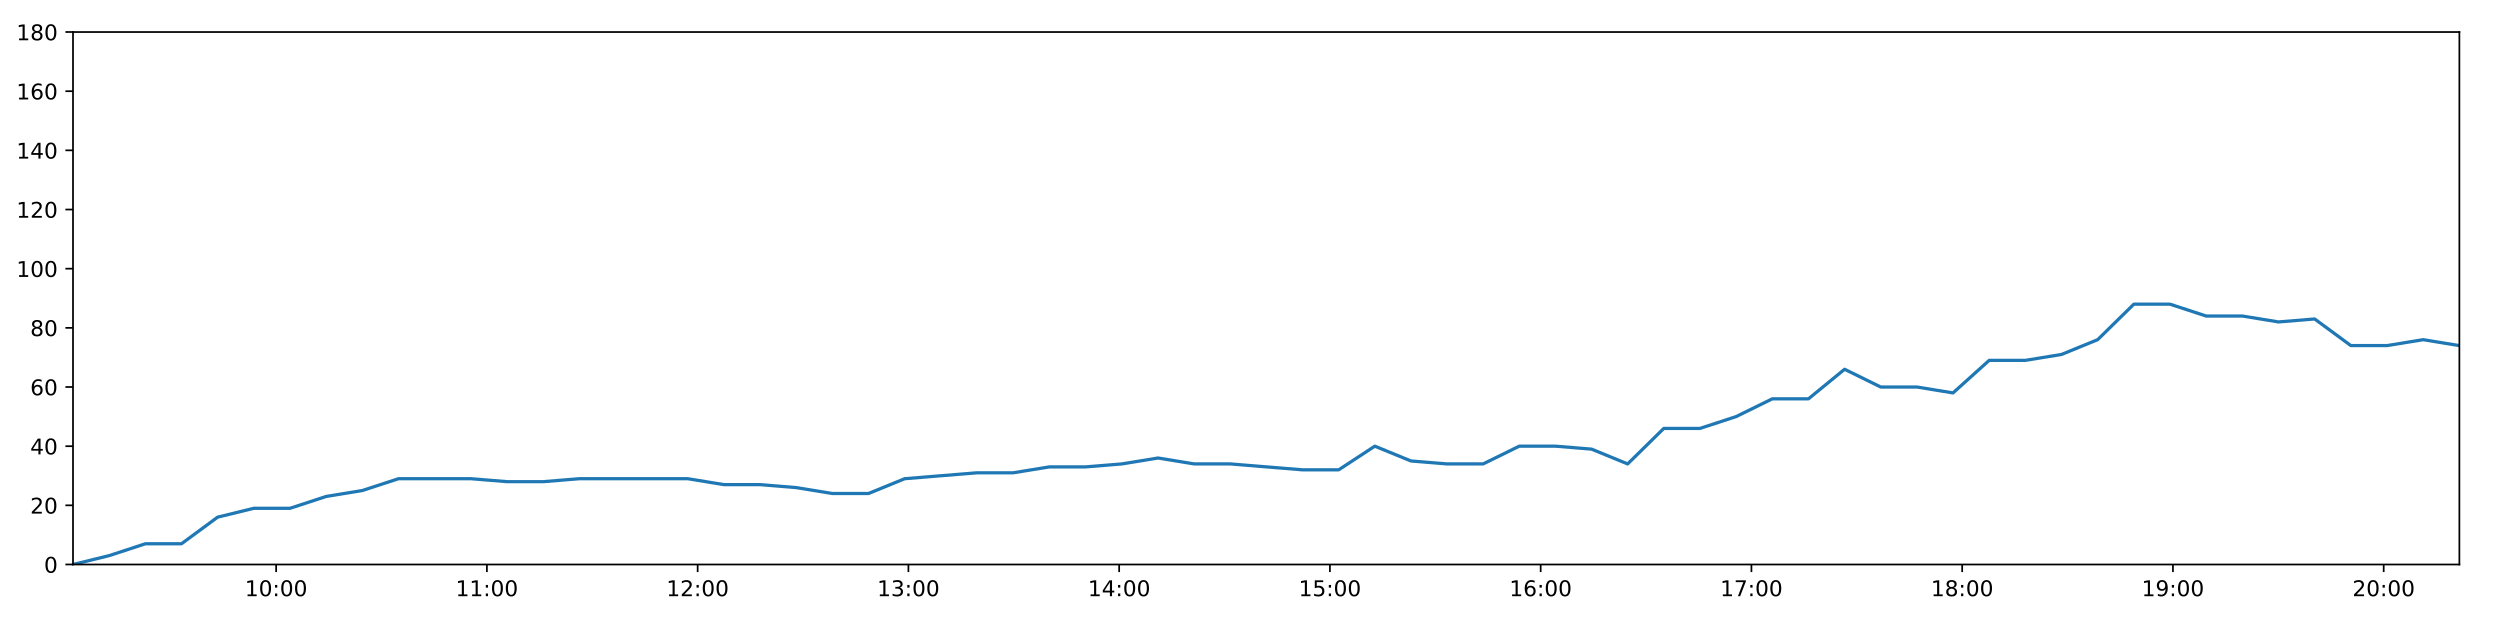
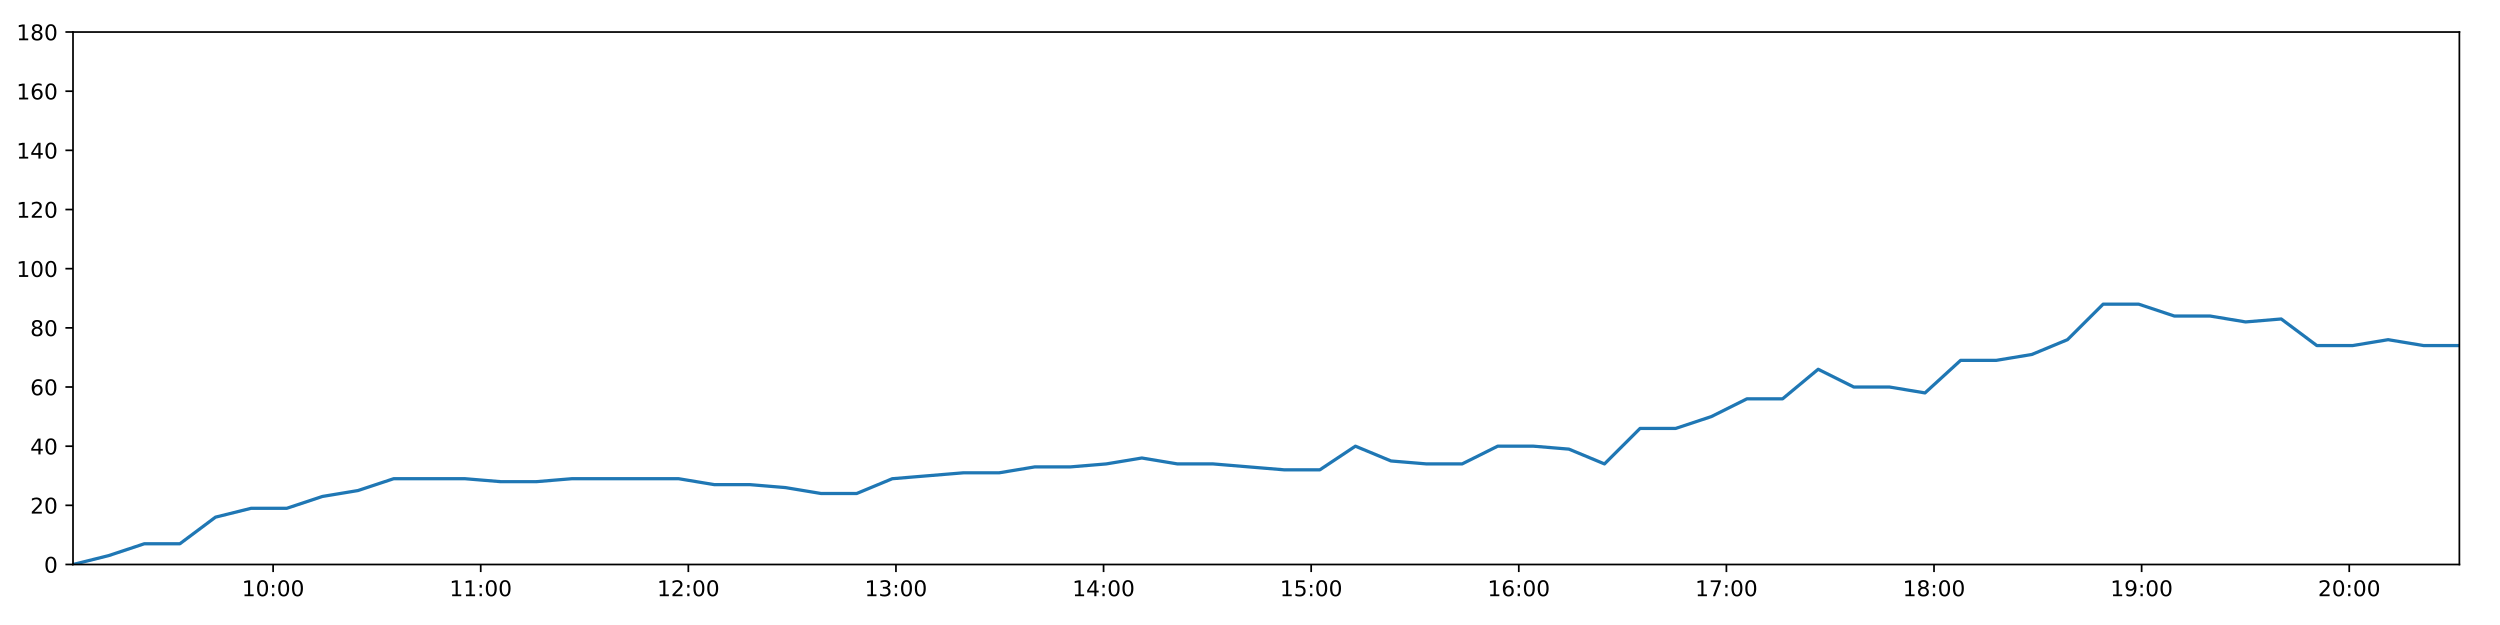
<svg xmlns="http://www.w3.org/2000/svg" xmlns:xlink="http://www.w3.org/1999/xlink" height="288pt" version="1.1" viewBox="0 0 1152 288" width="1152pt">
  <defs>
    <style type="text/css">
*{stroke-linecap:butt;stroke-linejoin:round;}
  </style>
  </defs>
  <g id="figure_1">
    <g id="patch_1">
      <path d="M 0 288  L 1152 288  L 1152 0  L 0 0  z " style="fill:#ffffff;" />
    </g>
    <g id="axes_1">
      <g id="patch_2">
        <path d="M 33.64 260.12  L 1133.28 260.12  L 1133.28 14.76  L 33.64 14.76  z " style="fill:#ffffff;" />
      </g>
      <g id="matplotlib.axis_1">
        <g id="xtick_1">
          <g id="line2d_1">
            <defs>
-               <path d="M 0 0  L 0 3.5  " id="m3f971a5fdf" style="stroke:#000000;stroke-width:0.8;" />
-             </defs>
-             <g>
-               <use style="stroke:#000000;stroke-width:0.8;" x="127.247" xlink:href="#m3f971a5fdf" y="260.12" />
+               <path d="M 0 0  L 0 3.5  " id="m75389dc6dc" style="stroke:#000000;stroke-width:0.8;" />
+             </defs>
+             <g>
+               <use style="stroke:#000000;stroke-width:0.8;" x="125.851" xlink:href="#m75389dc6dc" y="260.12" />
            </g>
          </g>
          <g id="text_1">
            <defs>
              <path d="M 12.406 8.297  L 28.516 8.297  L 28.516 63.922  L 10.984 60.406  L 10.984 69.391  L 28.422 72.906  L 38.281 72.906  L 38.281 8.297  L 54.391 8.297  L 54.391 0  L 12.406 0  z " id="DejaVuSans-49" />
              <path d="M 31.781 66.406  Q 24.172 66.406 20.328 58.906  Q 16.5 51.422 16.5 36.375  Q 16.5 21.391 20.328 13.891  Q 24.172 6.391 31.781 6.391  Q 39.453 6.391 43.281 13.891  Q 47.125 21.391 47.125 36.375  Q 47.125 51.422 43.281 58.906  Q 39.453 66.406 31.781 66.406  z M 31.781 74.219  Q 44.047 74.219 50.516 64.516  Q 56.984 54.828 56.984 36.375  Q 56.984 17.969 50.516 8.266  Q 44.047 -1.422 31.781 -1.422  Q 19.531 -1.422 13.062 8.266  Q 6.594 17.969 6.594 36.375  Q 6.594 54.828 13.062 64.516  Q 19.531 74.219 31.781 74.219  z " id="DejaVuSans-48" />
              <path d="M 11.719 12.406  L 22.016 12.406  L 22.016 0  L 11.719 0  z M 11.719 51.703  L 22.016 51.703  L 22.016 39.312  L 11.719 39.312  z " id="DejaVuSans-58" />
            </defs>
-             <g transform="translate(112.8372 274.7184)scale(0.1 -0.1)">
+             <g transform="translate(111.4416 274.7184)scale(0.1 -0.1)">
              <use xlink:href="#DejaVuSans-49" />
              <use x="63.623" xlink:href="#DejaVuSans-48" />
              <use x="127.246" xlink:href="#DejaVuSans-58" />
              <use x="160.938" xlink:href="#DejaVuSans-48" />
              <use x="224.561" xlink:href="#DejaVuSans-48" />
            </g>
          </g>
        </g>
        <g id="xtick_2">
          <g id="line2d_2">
            <g>
-               <use style="stroke:#000000;stroke-width:0.8;" x="224.362" xlink:href="#m3f971a5fdf" y="260.12" />
+               <use style="stroke:#000000;stroke-width:0.8;" x="221.519" xlink:href="#m75389dc6dc" y="260.12" />
            </g>
          </g>
          <g id="text_2">
-             <g transform="translate(209.953 274.7184)scale(0.1 -0.1)">
+             <g transform="translate(207.1095 274.7184)scale(0.1 -0.1)">
              <use xlink:href="#DejaVuSans-49" />
              <use x="63.623" xlink:href="#DejaVuSans-49" />
              <use x="127.246" xlink:href="#DejaVuSans-58" />
              <use x="160.938" xlink:href="#DejaVuSans-48" />
              <use x="224.561" xlink:href="#DejaVuSans-48" />
            </g>
          </g>
        </g>
        <g id="xtick_3">
          <g id="line2d_3">
            <g>
-               <use style="stroke:#000000;stroke-width:0.8;" x="321.478" xlink:href="#m3f971a5fdf" y="260.12" />
+               <use style="stroke:#000000;stroke-width:0.8;" x="317.187" xlink:href="#m75389dc6dc" y="260.12" />
            </g>
          </g>
          <g id="text_3">
            <defs>
              <path d="M 19.188 8.297  L 53.609 8.297  L 53.609 0  L 7.328 0  L 7.328 8.297  Q 12.938 14.109 22.625 23.891  Q 32.328 33.688 34.812 36.531  Q 39.547 41.844 41.422 45.531  Q 43.312 49.219 43.312 52.781  Q 43.312 58.594 39.234 62.25  Q 35.156 65.922 28.609 65.922  Q 23.969 65.922 18.812 64.312  Q 13.672 62.703 7.812 59.422  L 7.812 69.391  Q 13.766 71.781 18.938 73  Q 24.125 74.219 28.422 74.219  Q 39.75 74.219 46.484 68.547  Q 53.219 62.891 53.219 53.422  Q 53.219 48.922 51.531 44.891  Q 49.859 40.875 45.406 35.406  Q 44.188 33.984 37.641 27.219  Q 31.109 20.453 19.188 8.297  z " id="DejaVuSans-50" />
            </defs>
-             <g transform="translate(307.0687 274.7184)scale(0.1 -0.1)">
+             <g transform="translate(302.7773 274.7184)scale(0.1 -0.1)">
              <use xlink:href="#DejaVuSans-49" />
              <use x="63.623" xlink:href="#DejaVuSans-50" />
              <use x="127.246" xlink:href="#DejaVuSans-58" />
              <use x="160.938" xlink:href="#DejaVuSans-48" />
              <use x="224.561" xlink:href="#DejaVuSans-48" />
            </g>
          </g>
        </g>
        <g id="xtick_4">
          <g id="line2d_4">
            <g>
-               <use style="stroke:#000000;stroke-width:0.8;" x="418.594" xlink:href="#m3f971a5fdf" y="260.12" />
+               <use style="stroke:#000000;stroke-width:0.8;" x="412.855" xlink:href="#m75389dc6dc" y="260.12" />
            </g>
          </g>
          <g id="text_4">
            <defs>
              <path d="M 40.578 39.312  Q 47.656 37.797 51.625 33  Q 55.609 28.219 55.609 21.188  Q 55.609 10.406 48.188 4.484  Q 40.766 -1.422 27.094 -1.422  Q 22.516 -1.422 17.656 -0.516  Q 12.797 0.391 7.625 2.203  L 7.625 11.719  Q 11.719 9.328 16.594 8.109  Q 21.484 6.891 26.812 6.891  Q 36.078 6.891 40.938 10.547  Q 45.797 14.203 45.797 21.188  Q 45.797 27.641 41.281 31.266  Q 36.766 34.906 28.719 34.906  L 20.219 34.906  L 20.219 43.016  L 29.109 43.016  Q 36.375 43.016 40.234 45.922  Q 44.094 48.828 44.094 54.297  Q 44.094 59.906 40.109 62.906  Q 36.141 65.922 28.719 65.922  Q 24.656 65.922 20.016 65.031  Q 15.375 64.156 9.812 62.312  L 9.812 71.094  Q 15.438 72.656 20.344 73.438  Q 25.25 74.219 29.594 74.219  Q 40.828 74.219 47.359 69.109  Q 53.906 64.016 53.906 55.328  Q 53.906 49.266 50.438 45.094  Q 46.969 40.922 40.578 39.312  z " id="DejaVuSans-51" />
            </defs>
-             <g transform="translate(404.1845 274.7184)scale(0.1 -0.1)">
+             <g transform="translate(398.4452 274.7184)scale(0.1 -0.1)">
              <use xlink:href="#DejaVuSans-49" />
              <use x="63.623" xlink:href="#DejaVuSans-51" />
              <use x="127.246" xlink:href="#DejaVuSans-58" />
              <use x="160.938" xlink:href="#DejaVuSans-48" />
              <use x="224.561" xlink:href="#DejaVuSans-48" />
            </g>
          </g>
        </g>
        <g id="xtick_5">
          <g id="line2d_5">
            <g>
-               <use style="stroke:#000000;stroke-width:0.8;" x="515.71" xlink:href="#m3f971a5fdf" y="260.12" />
+               <use style="stroke:#000000;stroke-width:0.8;" x="508.522" xlink:href="#m75389dc6dc" y="260.12" />
            </g>
          </g>
          <g id="text_5">
            <defs>
              <path d="M 37.797 64.312  L 12.891 25.391  L 37.797 25.391  z M 35.203 72.906  L 47.609 72.906  L 47.609 25.391  L 58.016 25.391  L 58.016 17.188  L 47.609 17.188  L 47.609 0  L 37.797 0  L 37.797 17.188  L 4.891 17.188  L 4.891 26.703  z " id="DejaVuSans-52" />
            </defs>
-             <g transform="translate(501.3002 274.7184)scale(0.1 -0.1)">
+             <g transform="translate(494.113 274.7184)scale(0.1 -0.1)">
              <use xlink:href="#DejaVuSans-49" />
              <use x="63.623" xlink:href="#DejaVuSans-52" />
              <use x="127.246" xlink:href="#DejaVuSans-58" />
              <use x="160.938" xlink:href="#DejaVuSans-48" />
              <use x="224.561" xlink:href="#DejaVuSans-48" />
            </g>
          </g>
        </g>
        <g id="xtick_6">
          <g id="line2d_6">
            <g>
-               <use style="stroke:#000000;stroke-width:0.8;" x="612.825" xlink:href="#m3f971a5fdf" y="260.12" />
+               <use style="stroke:#000000;stroke-width:0.8;" x="604.19" xlink:href="#m75389dc6dc" y="260.12" />
            </g>
          </g>
          <g id="text_6">
            <defs>
              <path d="M 10.797 72.906  L 49.516 72.906  L 49.516 64.594  L 19.828 64.594  L 19.828 46.734  Q 21.969 47.469 24.109 47.828  Q 26.266 48.188 28.422 48.188  Q 40.625 48.188 47.75 41.5  Q 54.891 34.812 54.891 23.391  Q 54.891 11.625 47.562 5.094  Q 40.234 -1.422 26.906 -1.422  Q 22.312 -1.422 17.547 -0.641  Q 12.797 0.141 7.719 1.703  L 7.719 11.625  Q 12.109 9.234 16.797 8.062  Q 21.484 6.891 26.703 6.891  Q 35.156 6.891 40.078 11.328  Q 45.016 15.766 45.016 23.391  Q 45.016 31 40.078 35.438  Q 35.156 39.891 26.703 39.891  Q 22.75 39.891 18.812 39.016  Q 14.891 38.141 10.797 36.281  z " id="DejaVuSans-53" />
            </defs>
-             <g transform="translate(598.416 274.7184)scale(0.1 -0.1)">
+             <g transform="translate(589.7809 274.7184)scale(0.1 -0.1)">
              <use xlink:href="#DejaVuSans-49" />
              <use x="63.623" xlink:href="#DejaVuSans-53" />
              <use x="127.246" xlink:href="#DejaVuSans-58" />
              <use x="160.938" xlink:href="#DejaVuSans-48" />
              <use x="224.561" xlink:href="#DejaVuSans-48" />
            </g>
          </g>
        </g>
        <g id="xtick_7">
          <g id="line2d_7">
            <g>
-               <use style="stroke:#000000;stroke-width:0.8;" x="709.941" xlink:href="#m3f971a5fdf" y="260.12" />
+               <use style="stroke:#000000;stroke-width:0.8;" x="699.858" xlink:href="#m75389dc6dc" y="260.12" />
            </g>
          </g>
          <g id="text_7">
            <defs>
              <path d="M 33.016 40.375  Q 26.375 40.375 22.484 35.828  Q 18.609 31.297 18.609 23.391  Q 18.609 15.531 22.484 10.953  Q 26.375 6.391 33.016 6.391  Q 39.656 6.391 43.531 10.953  Q 47.406 15.531 47.406 23.391  Q 47.406 31.297 43.531 35.828  Q 39.656 40.375 33.016 40.375  z M 52.594 71.297  L 52.594 62.312  Q 48.875 64.062 45.094 64.984  Q 41.312 65.922 37.594 65.922  Q 27.828 65.922 22.672 59.328  Q 17.531 52.734 16.797 39.406  Q 19.672 43.656 24.016 45.922  Q 28.375 48.188 33.594 48.188  Q 44.578 48.188 50.953 41.516  Q 57.328 34.859 57.328 23.391  Q 57.328 12.156 50.688 5.359  Q 44.047 -1.422 33.016 -1.422  Q 20.359 -1.422 13.672 8.266  Q 6.984 17.969 6.984 36.375  Q 6.984 53.656 15.188 63.938  Q 23.391 74.219 37.203 74.219  Q 40.922 74.219 44.703 73.484  Q 48.484 72.75 52.594 71.297  z " id="DejaVuSans-54" />
            </defs>
-             <g transform="translate(695.5317 274.7184)scale(0.1 -0.1)">
+             <g transform="translate(685.4487 274.7184)scale(0.1 -0.1)">
              <use xlink:href="#DejaVuSans-49" />
              <use x="63.623" xlink:href="#DejaVuSans-54" />
              <use x="127.246" xlink:href="#DejaVuSans-58" />
              <use x="160.938" xlink:href="#DejaVuSans-48" />
              <use x="224.561" xlink:href="#DejaVuSans-48" />
            </g>
          </g>
        </g>
        <g id="xtick_8">
          <g id="line2d_8">
            <g>
-               <use style="stroke:#000000;stroke-width:0.8;" x="807.057" xlink:href="#m3f971a5fdf" y="260.12" />
+               <use style="stroke:#000000;stroke-width:0.8;" x="795.526" xlink:href="#m75389dc6dc" y="260.12" />
            </g>
          </g>
          <g id="text_8">
            <defs>
              <path d="M 8.203 72.906  L 55.078 72.906  L 55.078 68.703  L 28.609 0  L 18.312 0  L 43.219 64.594  L 8.203 64.594  z " id="DejaVuSans-55" />
            </defs>
-             <g transform="translate(792.6475 274.7184)scale(0.1 -0.1)">
+             <g transform="translate(781.1166 274.7184)scale(0.1 -0.1)">
              <use xlink:href="#DejaVuSans-49" />
              <use x="63.623" xlink:href="#DejaVuSans-55" />
              <use x="127.246" xlink:href="#DejaVuSans-58" />
              <use x="160.938" xlink:href="#DejaVuSans-48" />
              <use x="224.561" xlink:href="#DejaVuSans-48" />
            </g>
          </g>
        </g>
        <g id="xtick_9">
          <g id="line2d_9">
            <g>
-               <use style="stroke:#000000;stroke-width:0.8;" x="904.173" xlink:href="#m3f971a5fdf" y="260.12" />
+               <use style="stroke:#000000;stroke-width:0.8;" x="891.194" xlink:href="#m75389dc6dc" y="260.12" />
            </g>
          </g>
          <g id="text_9">
            <defs>
              <path d="M 31.781 34.625  Q 24.75 34.625 20.719 30.859  Q 16.703 27.094 16.703 20.516  Q 16.703 13.922 20.719 10.156  Q 24.75 6.391 31.781 6.391  Q 38.812 6.391 42.859 10.172  Q 46.922 13.969 46.922 20.516  Q 46.922 27.094 42.891 30.859  Q 38.875 34.625 31.781 34.625  z M 21.922 38.812  Q 15.578 40.375 12.031 44.719  Q 8.5 49.078 8.5 55.328  Q 8.5 64.062 14.719 69.141  Q 20.953 74.219 31.781 74.219  Q 42.672 74.219 48.875 69.141  Q 55.078 64.062 55.078 55.328  Q 55.078 49.078 51.531 44.719  Q 48 40.375 41.703 38.812  Q 48.828 37.156 52.797 32.312  Q 56.781 27.484 56.781 20.516  Q 56.781 9.906 50.312 4.234  Q 43.844 -1.422 31.781 -1.422  Q 19.734 -1.422 13.25 4.234  Q 6.781 9.906 6.781 20.516  Q 6.781 27.484 10.781 32.312  Q 14.797 37.156 21.922 38.812  z M 18.312 54.391  Q 18.312 48.734 21.844 45.562  Q 25.391 42.391 31.781 42.391  Q 38.141 42.391 41.719 45.562  Q 45.312 48.734 45.312 54.391  Q 45.312 60.062 41.719 63.234  Q 38.141 66.406 31.781 66.406  Q 25.391 66.406 21.844 63.234  Q 18.312 60.062 18.312 54.391  z " id="DejaVuSans-56" />
            </defs>
-             <g transform="translate(889.7632 274.7184)scale(0.1 -0.1)">
+             <g transform="translate(876.7844 274.7184)scale(0.1 -0.1)">
              <use xlink:href="#DejaVuSans-49" />
              <use x="63.623" xlink:href="#DejaVuSans-56" />
              <use x="127.246" xlink:href="#DejaVuSans-58" />
              <use x="160.938" xlink:href="#DejaVuSans-48" />
              <use x="224.561" xlink:href="#DejaVuSans-48" />
            </g>
          </g>
        </g>
        <g id="xtick_10">
          <g id="line2d_10">
            <g>
-               <use style="stroke:#000000;stroke-width:0.8;" x="1001.288" xlink:href="#m3f971a5fdf" y="260.12" />
+               <use style="stroke:#000000;stroke-width:0.8;" x="986.862" xlink:href="#m75389dc6dc" y="260.12" />
            </g>
          </g>
          <g id="text_10">
            <defs>
              <path d="M 10.984 1.516  L 10.984 10.5  Q 14.703 8.734 18.5 7.812  Q 22.312 6.891 25.984 6.891  Q 35.75 6.891 40.891 13.453  Q 46.047 20.016 46.781 33.406  Q 43.953 29.203 39.594 26.953  Q 35.25 24.703 29.984 24.703  Q 19.047 24.703 12.672 31.312  Q 6.297 37.938 6.297 49.422  Q 6.297 60.641 12.938 67.422  Q 19.578 74.219 30.609 74.219  Q 43.266 74.219 49.922 64.516  Q 56.594 54.828 56.594 36.375  Q 56.594 19.141 48.406 8.859  Q 40.234 -1.422 26.422 -1.422  Q 22.703 -1.422 18.891 -0.688  Q 15.094 0.047 10.984 1.516  z M 30.609 32.422  Q 37.25 32.422 41.125 36.953  Q 45.016 41.5 45.016 49.422  Q 45.016 57.281 41.125 61.844  Q 37.25 66.406 30.609 66.406  Q 23.969 66.406 20.094 61.844  Q 16.219 57.281 16.219 49.422  Q 16.219 41.5 20.094 36.953  Q 23.969 32.422 30.609 32.422  z " id="DejaVuSans-57" />
            </defs>
-             <g transform="translate(986.879 274.7184)scale(0.1 -0.1)">
+             <g transform="translate(972.4523 274.7184)scale(0.1 -0.1)">
              <use xlink:href="#DejaVuSans-49" />
              <use x="63.623" xlink:href="#DejaVuSans-57" />
              <use x="127.246" xlink:href="#DejaVuSans-58" />
              <use x="160.938" xlink:href="#DejaVuSans-48" />
              <use x="224.561" xlink:href="#DejaVuSans-48" />
            </g>
          </g>
        </g>
        <g id="xtick_11">
          <g id="line2d_11">
            <g>
-               <use style="stroke:#000000;stroke-width:0.8;" x="1098.404" xlink:href="#m3f971a5fdf" y="260.12" />
+               <use style="stroke:#000000;stroke-width:0.8;" x="1082.53" xlink:href="#m75389dc6dc" y="260.12" />
            </g>
          </g>
          <g id="text_11">
-             <g transform="translate(1083.995 274.7184)scale(0.1 -0.1)">
+             <g transform="translate(1068.12 274.7184)scale(0.1 -0.1)">
              <use xlink:href="#DejaVuSans-50" />
              <use x="63.623" xlink:href="#DejaVuSans-48" />
              <use x="127.246" xlink:href="#DejaVuSans-58" />
              <use x="160.938" xlink:href="#DejaVuSans-48" />
              <use x="224.561" xlink:href="#DejaVuSans-48" />
            </g>
          </g>
        </g>
      </g>
      <g id="matplotlib.axis_2">
        <g id="ytick_1">
          <g id="line2d_12">
            <defs>
-               <path d="M 0 0  L -3.5 0  " id="me0280c7e2a" style="stroke:#000000;stroke-width:0.8;" />
-             </defs>
-             <g>
-               <use style="stroke:#000000;stroke-width:0.8;" x="33.64" xlink:href="#me0280c7e2a" y="260.12" />
+               <path d="M 0 0  L -3.5 0  " id="m26040efa3e" style="stroke:#000000;stroke-width:0.8;" />
+             </defs>
+             <g>
+               <use style="stroke:#000000;stroke-width:0.8;" x="33.64" xlink:href="#m26040efa3e" y="260.12" />
            </g>
          </g>
          <g id="text_12">
            <g transform="translate(20.2775 263.9192)scale(0.1 -0.1)">
              <use xlink:href="#DejaVuSans-48" />
            </g>
          </g>
        </g>
        <g id="ytick_2">
          <g id="line2d_13">
            <g>
-               <use style="stroke:#000000;stroke-width:0.8;" x="33.64" xlink:href="#me0280c7e2a" y="232.858" />
+               <use style="stroke:#000000;stroke-width:0.8;" x="33.64" xlink:href="#m26040efa3e" y="232.858" />
            </g>
          </g>
          <g id="text_13">
            <g transform="translate(13.915 236.657)scale(0.1 -0.1)">
              <use xlink:href="#DejaVuSans-50" />
              <use x="63.623" xlink:href="#DejaVuSans-48" />
            </g>
          </g>
        </g>
        <g id="ytick_3">
          <g id="line2d_14">
            <g>
-               <use style="stroke:#000000;stroke-width:0.8;" x="33.64" xlink:href="#me0280c7e2a" y="205.596" />
+               <use style="stroke:#000000;stroke-width:0.8;" x="33.64" xlink:href="#m26040efa3e" y="205.596" />
            </g>
          </g>
          <g id="text_14">
            <g transform="translate(13.915 209.3948)scale(0.1 -0.1)">
              <use xlink:href="#DejaVuSans-52" />
              <use x="63.623" xlink:href="#DejaVuSans-48" />
            </g>
          </g>
        </g>
        <g id="ytick_4">
          <g id="line2d_15">
            <g>
-               <use style="stroke:#000000;stroke-width:0.8;" x="33.64" xlink:href="#me0280c7e2a" y="178.333" />
+               <use style="stroke:#000000;stroke-width:0.8;" x="33.64" xlink:href="#m26040efa3e" y="178.333" />
            </g>
          </g>
          <g id="text_15">
            <g transform="translate(13.915 182.1326)scale(0.1 -0.1)">
              <use xlink:href="#DejaVuSans-54" />
              <use x="63.623" xlink:href="#DejaVuSans-48" />
            </g>
          </g>
        </g>
        <g id="ytick_5">
          <g id="line2d_16">
            <g>
-               <use style="stroke:#000000;stroke-width:0.8;" x="33.64" xlink:href="#me0280c7e2a" y="151.071" />
+               <use style="stroke:#000000;stroke-width:0.8;" x="33.64" xlink:href="#m26040efa3e" y="151.071" />
            </g>
          </g>
          <g id="text_16">
            <g transform="translate(13.915 154.8703)scale(0.1 -0.1)">
              <use xlink:href="#DejaVuSans-56" />
              <use x="63.623" xlink:href="#DejaVuSans-48" />
            </g>
          </g>
        </g>
        <g id="ytick_6">
          <g id="line2d_17">
            <g>
-               <use style="stroke:#000000;stroke-width:0.8;" x="33.64" xlink:href="#me0280c7e2a" y="123.809" />
+               <use style="stroke:#000000;stroke-width:0.8;" x="33.64" xlink:href="#m26040efa3e" y="123.809" />
            </g>
          </g>
          <g id="text_17">
            <g transform="translate(7.5525 127.6081)scale(0.1 -0.1)">
              <use xlink:href="#DejaVuSans-49" />
              <use x="63.623" xlink:href="#DejaVuSans-48" />
              <use x="127.246" xlink:href="#DejaVuSans-48" />
            </g>
          </g>
        </g>
        <g id="ytick_7">
          <g id="line2d_18">
            <g>
-               <use style="stroke:#000000;stroke-width:0.8;" x="33.64" xlink:href="#me0280c7e2a" y="96.547" />
+               <use style="stroke:#000000;stroke-width:0.8;" x="33.64" xlink:href="#m26040efa3e" y="96.547" />
            </g>
          </g>
          <g id="text_18">
            <g transform="translate(7.5525 100.3459)scale(0.1 -0.1)">
              <use xlink:href="#DejaVuSans-49" />
              <use x="63.623" xlink:href="#DejaVuSans-50" />
              <use x="127.246" xlink:href="#DejaVuSans-48" />
            </g>
          </g>
        </g>
        <g id="ytick_8">
          <g id="line2d_19">
            <g>
-               <use style="stroke:#000000;stroke-width:0.8;" x="33.64" xlink:href="#me0280c7e2a" y="69.284" />
+               <use style="stroke:#000000;stroke-width:0.8;" x="33.64" xlink:href="#m26040efa3e" y="69.284" />
            </g>
          </g>
          <g id="text_19">
            <g transform="translate(7.5525 73.08366)scale(0.1 -0.1)">
              <use xlink:href="#DejaVuSans-49" />
              <use x="63.623" xlink:href="#DejaVuSans-52" />
              <use x="127.246" xlink:href="#DejaVuSans-48" />
            </g>
          </g>
        </g>
        <g id="ytick_9">
          <g id="line2d_20">
            <g>
-               <use style="stroke:#000000;stroke-width:0.8;" x="33.64" xlink:href="#me0280c7e2a" y="42.022" />
+               <use style="stroke:#000000;stroke-width:0.8;" x="33.64" xlink:href="#m26040efa3e" y="42.022" />
            </g>
          </g>
          <g id="text_20">
            <g transform="translate(7.5525 45.82144)scale(0.1 -0.1)">
              <use xlink:href="#DejaVuSans-49" />
              <use x="63.623" xlink:href="#DejaVuSans-54" />
              <use x="127.246" xlink:href="#DejaVuSans-48" />
            </g>
          </g>
        </g>
        <g id="ytick_10">
          <g id="line2d_21">
            <g>
-               <use style="stroke:#000000;stroke-width:0.8;" x="33.64" xlink:href="#me0280c7e2a" y="14.76" />
+               <use style="stroke:#000000;stroke-width:0.8;" x="33.64" xlink:href="#m26040efa3e" y="14.76" />
            </g>
          </g>
          <g id="text_21">
            <g transform="translate(7.5525 18.55922)scale(0.1 -0.1)">
              <use xlink:href="#DejaVuSans-49" />
              <use x="63.623" xlink:href="#DejaVuSans-56" />
              <use x="127.246" xlink:href="#DejaVuSans-48" />
            </g>
          </g>
        </g>
      </g>
      <g id="line2d_22">
-         <path clip-path="url(#padfac71b6c)" d="M 33.64 260.12  L 50.299 256.031  L 66.954 250.578  L 83.609 250.578  L 100.28 238.31  L 116.953 234.221  L 133.644 234.221  L 150.296 228.768  L 166.952 226.042  L 183.629 220.59  L 200.303 220.59  L 216.995 220.59  L 233.679 221.953  L 250.319 221.953  L 266.966 220.59  L 283.622 220.59  L 300.299 220.59  L 316.937 220.59  L 333.582 223.316  L 350.238 223.316  L 366.9 224.679  L 383.55 227.405  L 400.227 227.405  L 416.88 220.59  L 433.53 219.227  L 450.211 217.864  L 466.884 217.864  L 483.592 215.137  L 500.291 215.137  L 516.971 213.774  L 533.614 211.048  L 550.285 213.774  L 566.94 213.774  L 583.587 215.137  L 600.233 216.5  L 616.867 216.5  L 633.505 205.596  L 650.147 212.411  L 666.792 213.774  L 683.433 213.774  L 700.072 205.596  L 716.741 205.596  L 733.387 206.959  L 750.023 213.774  L 766.67 197.417  L 783.332 197.417  L 800.004 191.964  L 816.651 183.786  L 833.334 183.786  L 849.979 170.155  L 866.619 178.333  L 883.303 178.333  L 899.944 181.06  L 916.601 166.065  L 933.243 166.065  L 949.927 163.339  L 966.606 156.524  L 983.273 140.166  L 999.922 140.166  L 1016.565 145.619  L 1033.251 145.619  L 1049.903 148.345  L 1066.591 146.982  L 1083.267 159.25  L 1099.95 159.25  L 1116.597 156.524  L 1133.28 159.25  " style="fill:none;stroke:#1f77b4;stroke-linecap:square;stroke-width:1.5;" />
+         <path clip-path="url(#p99fa1a54e7)" d="M 33.64 260.12  L 50.051 256.031  L 66.458 250.578  L 82.864 250.578  L 99.286 238.31  L 115.711 234.221  L 132.153 234.221  L 148.557 228.768  L 164.965 226.042  L 181.393 220.59  L 197.818 220.59  L 214.261 220.59  L 230.697 221.953  L 247.089 221.953  L 263.487 220.59  L 279.895 220.59  L 296.323 220.59  L 312.713 220.59  L 329.111 223.316  L 345.518 223.316  L 361.931 224.679  L 378.333 227.405  L 394.761 227.405  L 411.166 220.59  L 427.568 219.227  L 444 217.864  L 460.425 217.864  L 476.883 215.137  L 493.334 215.137  L 509.765 213.774  L 526.16 211.048  L 542.582 213.774  L 558.989 213.774  L 575.388 215.137  L 591.786 216.5  L 608.171 216.5  L 624.562 205.596  L 640.956 212.411  L 657.352 213.774  L 673.745 213.774  L 690.137 205.596  L 706.557 205.596  L 722.955 206.959  L 739.343 213.774  L 755.741 197.417  L 772.155 197.417  L 788.578 191.964  L 804.977 183.786  L 821.411 183.786  L 837.808 170.155  L 854.2 178.333  L 870.635 178.333  L 887.029 181.06  L 903.437 166.065  L 919.831 166.065  L 936.266 163.339  L 952.697 156.524  L 969.115 140.166  L 985.515 140.166  L 1001.911 145.619  L 1018.348 145.619  L 1034.752 148.345  L 1051.191 146.982  L 1067.618 159.25  L 1084.052 159.25  L 1100.451 156.524  L 1116.885 159.25  L 1133.28 159.25  " style="fill:none;stroke:#1f77b4;stroke-linecap:square;stroke-width:1.5;" />
      </g>
      <g id="patch_3">
        <path d="M 33.64 260.12  L 33.64 14.76  " style="fill:none;stroke:#000000;stroke-linecap:square;stroke-linejoin:miter;stroke-width:0.8;" />
      </g>
      <g id="patch_4">
        <path d="M 1133.28 260.12  L 1133.28 14.76  " style="fill:none;stroke:#000000;stroke-linecap:square;stroke-linejoin:miter;stroke-width:0.8;" />
      </g>
      <g id="patch_5">
        <path d="M 33.64 260.12  L 1133.28 260.12  " style="fill:none;stroke:#000000;stroke-linecap:square;stroke-linejoin:miter;stroke-width:0.8;" />
      </g>
      <g id="patch_6">
        <path d="M 33.64 14.76  L 1133.28 14.76  " style="fill:none;stroke:#000000;stroke-linecap:square;stroke-linejoin:miter;stroke-width:0.8;" />
      </g>
    </g>
  </g>
  <defs>
-     <clipPath id="padfac71b6c">
+     <clipPath id="p99fa1a54e7">
      <rect height="245.36" width="1099.64" x="33.64" y="14.76" />
    </clipPath>
  </defs>
</svg>
